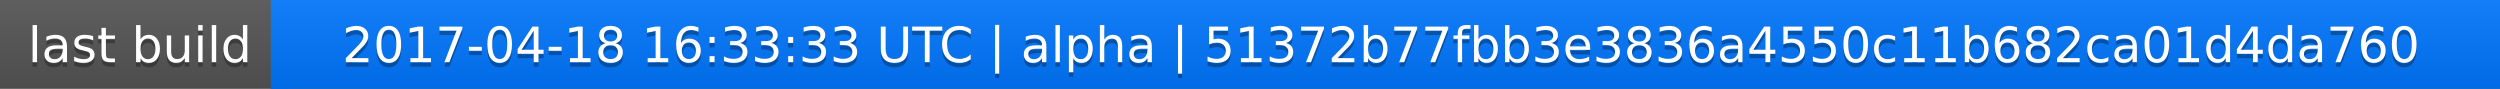
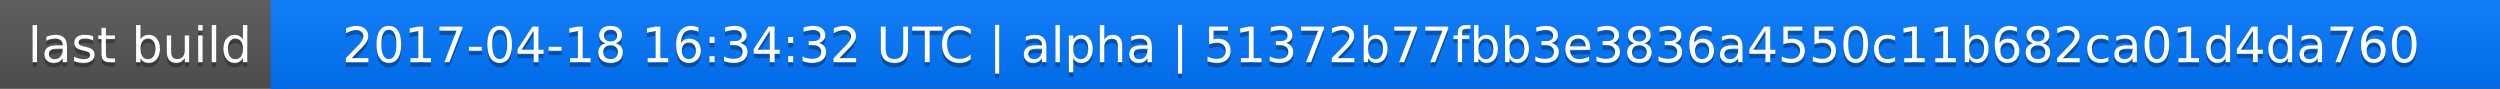
<svg xmlns="http://www.w3.org/2000/svg" width="563" height="20">
  <linearGradient id="a" x2="0" y2="100%">
    <stop offset="0" stop-color="#bbb" stop-opacity=".1" />
    <stop offset="1" stop-opacity=".1" />
  </linearGradient>
  <rect rx="0" width="563" height="20" fill="#555" />
  <rect rx="0" x="61" width="502" height="20" fill="#07f" />
  <path fill="#07f" d="M61 0h4v20h-4z" />
  <rect rx="0" width="563" height="20" fill="url(#a)" />
  <g fill="#fff" text-anchor="middle" font-family="DejaVu Sans,Verdana,Geneva,sans-serif" font-size="11">
    <text x="31.5" y="15" fill="#010101" fill-opacity=".3">last build</text>
    <text x="31.5" y="14">last build</text>
-     <text x="311" y="15" fill="#010101" fill-opacity=".3">2017-04-18 16:33:33 UTC | alpha | 51372b77fbb3e3836a4550c11b682ca01d4da760</text>
-     <text x="311" y="14">2017-04-18 16:33:33 UTC | alpha | 51372b77fbb3e3836a4550c11b682ca01d4da760</text>
+     <text x="311" y="15" fill="#010101" fill-opacity=".3">2017-04-18 16:34:32 UTC | alpha | 51372b77fbb3e3836a4550c11b682ca01d4da760</text>
+     <text x="311" y="14">2017-04-18 16:34:32 UTC | alpha | 51372b77fbb3e3836a4550c11b682ca01d4da760</text>
  </g>
</svg>
